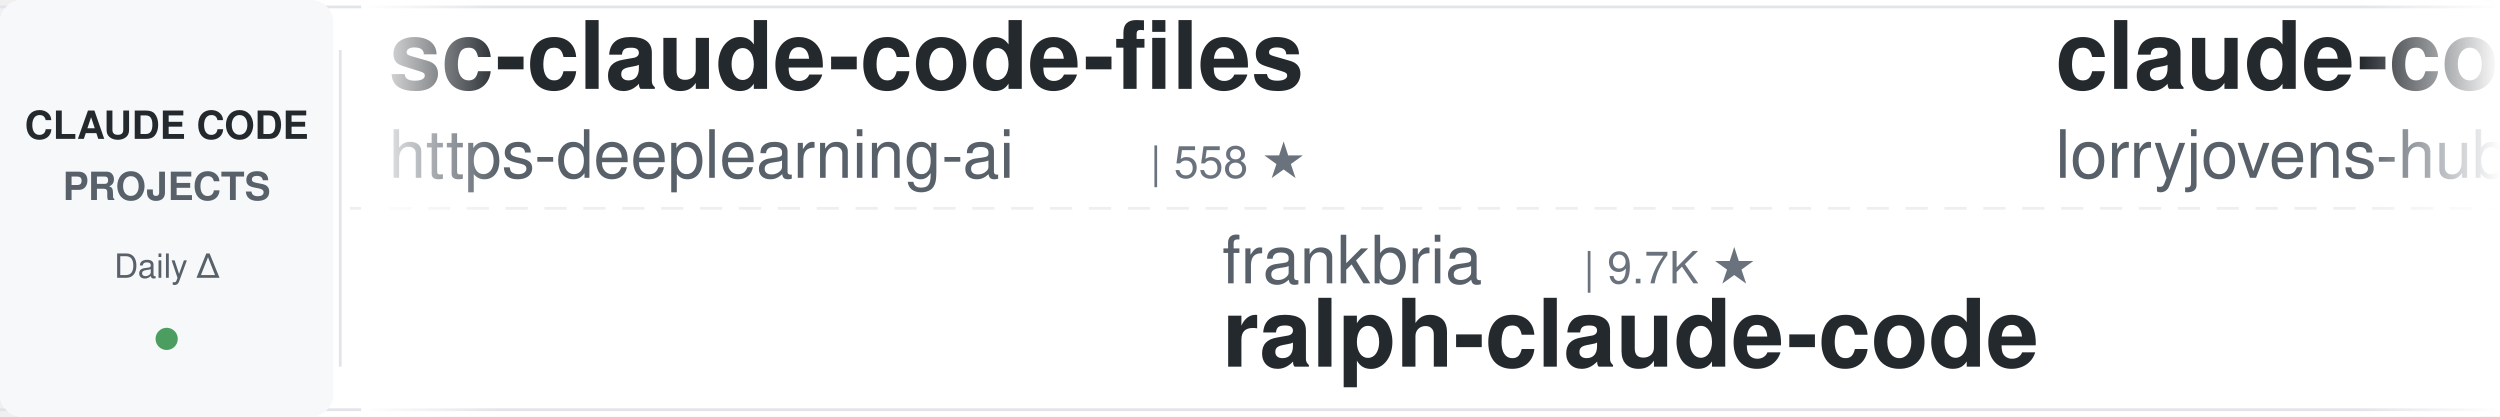
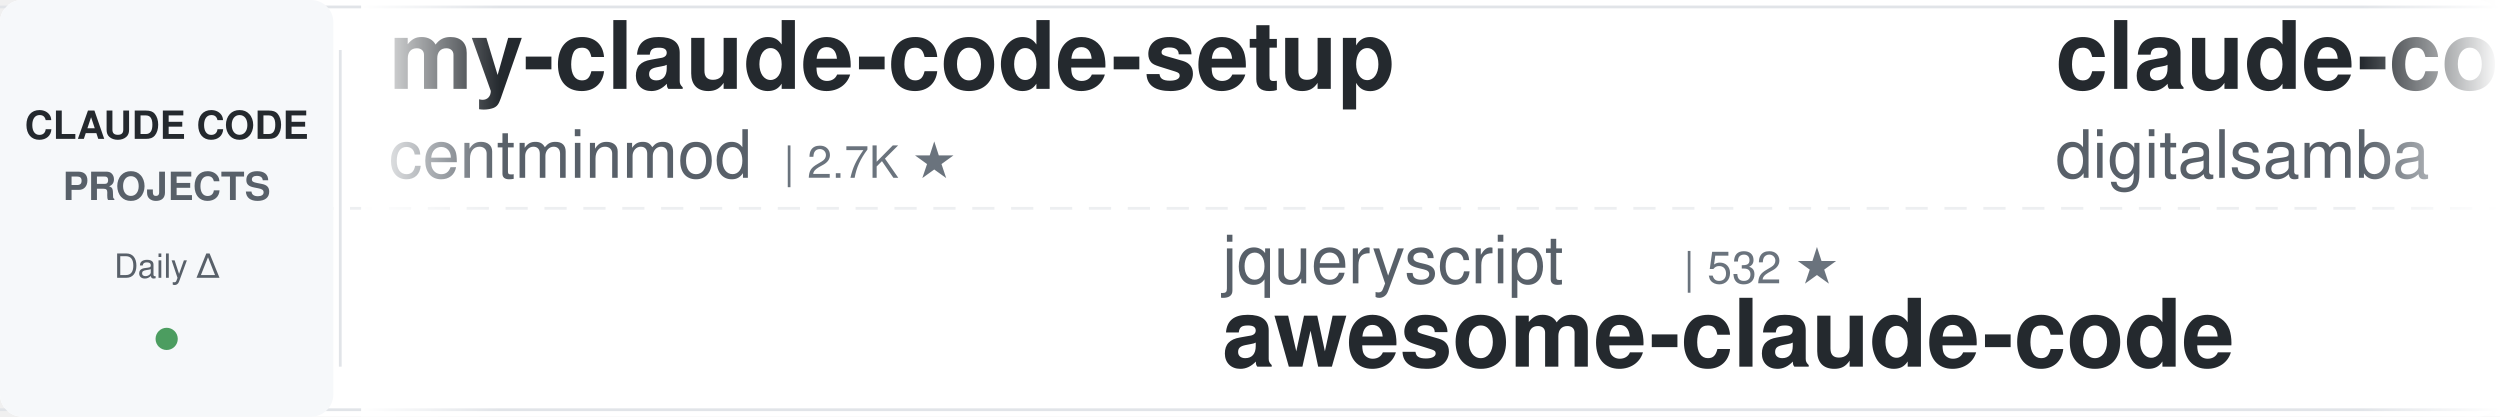
<svg xmlns="http://www.w3.org/2000/svg" width="900" height="150">
  <defs>
    <linearGradient id="leftFade" x1="0%" y1="0%" x2="100%" y2="0%">
      <stop offset="0%" style="stop-color:#ffffff;stop-opacity:1" />
      <stop offset="100%" style="stop-color:#ffffff;stop-opacity:0" />
    </linearGradient>
    <linearGradient id="rightFade" x1="0%" y1="0%" x2="100%" y2="0%">
      <stop offset="0%" style="stop-color:#ffffff;stop-opacity:0" />
      <stop offset="100%" style="stop-color:#ffffff;stop-opacity:1" />
    </linearGradient>
  </defs>
  <rect width="900" height="150" fill="#ffffff" rx="8" />
  <rect x="0" y="2" width="900" height="1" fill="#e1e4e8" />
  <rect x="0" y="147" width="900" height="1" fill="#e1e4e8" />
  <line x1="0" y1="75" x2="900" y2="75" stroke="#e1e4e8" stroke-width="1" stroke-dasharray="8 6" opacity="0.6" />
  <rect x="0" y="0" width="120" height="150" fill="#f6f8fa" rx="8" />
  <text x="60" y="50" font-family="-apple-system, BlinkMacSystemFont, 'Segoe UI', Helvetica, Arial, sans-serif" font-size="14" font-weight="600" fill="#24292e" text-anchor="middle">CLAUDE CODE</text>
  <text x="60" y="72" font-family="-apple-system, BlinkMacSystemFont, 'Segoe UI', Helvetica, Arial, sans-serif" font-size="14" font-weight="600" fill="#586069" text-anchor="middle">PROJECTS</text>
  <text x="60" y="100" font-family="-apple-system, BlinkMacSystemFont, 'Segoe UI', Helvetica, Arial, sans-serif" font-size="12" font-weight="500" fill="#586069" text-anchor="middle">Daily Δ</text>
  <circle cx="60" cy="122" r="4" fill="#22863a" opacity="0.8" />
  <rect x="122" y="18" width="1" height="114" fill="#e1e4e8" />
  <clipPath id="tickerClip">
    <rect x="130" y="0" width="770" height="150" />
  </clipPath>
  <g clip-path="url(#tickerClip)">
    <g id="tickerItems">
      <animateTransform attributeName="transform" attributeType="XML" type="translate" from="0 0" to="-3000 0" dur="54s" repeatCount="indefinite" />
      <g transform="translate(0, 0)">
-         <text x="140" y="32" font-family="-apple-system, BlinkMacSystemFont, 'Segoe UI', Helvetica, Arial, sans-serif" font-size="34" font-weight="600" fill="#24292e">sc-claude-code-files</text>
-         <text x="140" y="64" font-family="-apple-system, BlinkMacSystemFont, 'Segoe UI', Helvetica, Arial, sans-serif" font-size="24" font-weight="400" fill="#586069">https-deeplearning-ai</text>
-         <text x="414" y="64" font-family="-apple-system, BlinkMacSystemFont, 'Segoe UI', Helvetica, Arial, sans-serif" font-size="16" font-weight="500" fill="#6a737d">| 558 ★</text>
+         <text x="140" y="32" font-family="-apple-system, BlinkMacSystemFont, 'Segoe UI', Helvetica, Arial, sans-serif" font-size="34" font-weight="600" fill="#24292e">my-claude-code-setup</text>
+         <text x="140" y="64" font-family="-apple-system, BlinkMacSystemFont, 'Segoe UI', Helvetica, Arial, sans-serif" font-size="24" font-weight="400" fill="#586069">centminmod</text>
+         <text x="282" y="64" font-family="-apple-system, BlinkMacSystemFont, 'Segoe UI', Helvetica, Arial, sans-serif" font-size="16" font-weight="500" fill="#6a737d">| 2.7K ★</text>
      </g>
      <g transform="translate(300, 0)">
-         <text x="140" y="102" font-family="-apple-system, BlinkMacSystemFont, 'Segoe UI', Helvetica, Arial, sans-serif" font-size="24" font-weight="400" fill="#586069">frankbria</text>
-         <text x="270" y="102" font-family="-apple-system, BlinkMacSystemFont, 'Segoe UI', Helvetica, Arial, sans-serif" font-size="16" font-weight="500" fill="#6a737d">| 9.7K ★</text>
-         <text x="140" y="132" font-family="-apple-system, BlinkMacSystemFont, 'Segoe UI', Helvetica, Arial, sans-serif" font-size="34" font-weight="600" fill="#24292e">ralph-claude-code</text>
+         <text x="140" y="102" font-family="-apple-system, BlinkMacSystemFont, 'Segoe UI', Helvetica, Arial, sans-serif" font-size="24" font-weight="400" fill="#586069">jqueryscript</text>
+         <text x="306" y="102" font-family="-apple-system, BlinkMacSystemFont, 'Segoe UI', Helvetica, Arial, sans-serif" font-size="16" font-weight="500" fill="#6a737d">| 532 ★</text>
+         <text x="140" y="132" font-family="-apple-system, BlinkMacSystemFont, 'Segoe UI', Helvetica, Arial, sans-serif" font-size="34" font-weight="600" fill="#24292e">awesome-claude-code</text>
      </g>
      <g transform="translate(600, 0)">
-         <text x="140" y="32" font-family="-apple-system, BlinkMacSystemFont, 'Segoe UI', Helvetica, Arial, sans-serif" font-size="34" font-weight="600" fill="#24292e">claude-code-rust</text>
-         <text x="140" y="64" font-family="-apple-system, BlinkMacSystemFont, 'Segoe UI', Helvetica, Arial, sans-serif" font-size="24" font-weight="400" fill="#586069">lorryjovens-hub</text>
-         <text x="342" y="64" font-family="-apple-system, BlinkMacSystemFont, 'Segoe UI', Helvetica, Arial, sans-serif" font-size="16" font-weight="500" fill="#6a737d">| 1.7K ★</text>
+         <text x="140" y="32" font-family="-apple-system, BlinkMacSystemFont, 'Segoe UI', Helvetica, Arial, sans-serif" font-size="34" font-weight="600" fill="#24292e">claude-code-video-toolki...</text>
+         <text x="140" y="64" font-family="-apple-system, BlinkMacSystemFont, 'Segoe UI', Helvetica, Arial, sans-serif" font-size="24" font-weight="400" fill="#586069">digitalsamba</text>
+         <text x="306" y="64" font-family="-apple-system, BlinkMacSystemFont, 'Segoe UI', Helvetica, Arial, sans-serif" font-size="16" font-weight="500" fill="#6a737d">| 2.3K ★</text>
      </g>
      <g transform="translate(900, 0)">
-         <text x="140" y="102" font-family="-apple-system, BlinkMacSystemFont, 'Segoe UI', Helvetica, Arial, sans-serif" font-size="24" font-weight="400" fill="#586069">zebbern</text>
-         <text x="246" y="102" font-family="-apple-system, BlinkMacSystemFont, 'Segoe UI', Helvetica, Arial, sans-serif" font-size="16" font-weight="500" fill="#6a737d">| 4.7K ★</text>
-         <text x="140" y="132" font-family="-apple-system, BlinkMacSystemFont, 'Segoe UI', Helvetica, Arial, sans-serif" font-size="34" font-weight="600" fill="#24292e">claude-code-guide</text>
+         <text x="140" y="102" font-family="-apple-system, BlinkMacSystemFont, 'Segoe UI', Helvetica, Arial, sans-serif" font-size="24" font-weight="400" fill="#586069">affaan-m</text>
+         <text x="258" y="102" font-family="-apple-system, BlinkMacSystemFont, 'Segoe UI', Helvetica, Arial, sans-serif" font-size="16" font-weight="500" fill="#6a737d">| 284.7K ★</text>
+         <text x="140" y="132" font-family="-apple-system, BlinkMacSystemFont, 'Segoe UI', Helvetica, Arial, sans-serif" font-size="34" font-weight="600" fill="#24292e">ECC</text>
      </g>
      <g transform="translate(1200, 0)">
-         <text x="140" y="32" font-family="-apple-system, BlinkMacSystemFont, 'Segoe UI', Helvetica, Arial, sans-serif" font-size="34" font-weight="600" fill="#24292e">oh-my-claudecode</text>
-         <text x="140" y="64" font-family="-apple-system, BlinkMacSystemFont, 'Segoe UI', Helvetica, Arial, sans-serif" font-size="24" font-weight="400" fill="#586069">Yeachan-Heo</text>
-         <text x="294" y="64" font-family="-apple-system, BlinkMacSystemFont, 'Segoe UI', Helvetica, Arial, sans-serif" font-size="16" font-weight="500" fill="#6a737d">| 40.1K ★</text>
+         <text x="140" y="32" font-family="-apple-system, BlinkMacSystemFont, 'Segoe UI', Helvetica, Arial, sans-serif" font-size="34" font-weight="600" fill="#24292e">claude-code-engineering</text>
+         <text x="140" y="64" font-family="-apple-system, BlinkMacSystemFont, 'Segoe UI', Helvetica, Arial, sans-serif" font-size="24" font-weight="400" fill="#586069">huangjia2019</text>
+         <text x="306" y="64" font-family="-apple-system, BlinkMacSystemFont, 'Segoe UI', Helvetica, Arial, sans-serif" font-size="16" font-weight="500" fill="#6a737d">| 1.1K ★</text>
      </g>
      <g transform="translate(1500, 0)">
-         <text x="140" y="102" font-family="-apple-system, BlinkMacSystemFont, 'Segoe UI', Helvetica, Arial, sans-serif" font-size="24" font-weight="400" fill="#586069">JrCx7scC</text>
-         <text x="258" y="102" font-family="-apple-system, BlinkMacSystemFont, 'Segoe UI', Helvetica, Arial, sans-serif" font-size="16" font-weight="500" fill="#6a737d">| 376 ★</text>
+         <text x="140" y="102" font-family="-apple-system, BlinkMacSystemFont, 'Segoe UI', Helvetica, Arial, sans-serif" font-size="24" font-weight="400" fill="#586069">AprilNEA</text>
+         <text x="258" y="102" font-family="-apple-system, BlinkMacSystemFont, 'Segoe UI', Helvetica, Arial, sans-serif" font-size="16" font-weight="500" fill="#6a737d">| 394 ★</text>
        <text x="140" y="132" font-family="-apple-system, BlinkMacSystemFont, 'Segoe UI', Helvetica, Arial, sans-serif" font-size="34" font-weight="600" fill="#24292e">claude-code-source</text>
      </g>
      <g transform="translate(1800, 0)">
-         <text x="140" y="32" font-family="-apple-system, BlinkMacSystemFont, 'Segoe UI', Helvetica, Arial, sans-serif" font-size="34" font-weight="600" fill="#24292e">claude-code-source</text>
-         <text x="140" y="64" font-family="-apple-system, BlinkMacSystemFont, 'Segoe UI', Helvetica, Arial, sans-serif" font-size="24" font-weight="400" fill="#586069">hangsman</text>
-         <text x="258" y="64" font-family="-apple-system, BlinkMacSystemFont, 'Segoe UI', Helvetica, Arial, sans-serif" font-size="16" font-weight="500" fill="#6a737d">| 798 ★</text>
+         <text x="140" y="32" font-family="-apple-system, BlinkMacSystemFont, 'Segoe UI', Helvetica, Arial, sans-serif" font-size="34" font-weight="600" fill="#24292e">claude-code-security-rev...</text>
+         <text x="140" y="64" font-family="-apple-system, BlinkMacSystemFont, 'Segoe UI', Helvetica, Arial, sans-serif" font-size="24" font-weight="400" fill="#586069">anthropics</text>
+         <text x="282" y="64" font-family="-apple-system, BlinkMacSystemFont, 'Segoe UI', Helvetica, Arial, sans-serif" font-size="16" font-weight="500" fill="#6a737d">| 6.5K ★</text>
      </g>
      <g transform="translate(2100, 0)">
-         <text x="140" y="102" font-family="-apple-system, BlinkMacSystemFont, 'Segoe UI', Helvetica, Arial, sans-serif" font-size="24" font-weight="400" fill="#586069">Pimzino</text>
-         <text x="246" y="102" font-family="-apple-system, BlinkMacSystemFont, 'Segoe UI', Helvetica, Arial, sans-serif" font-size="16" font-weight="500" fill="#6a737d">| 3.9K ★</text>
-         <text x="140" y="132" font-family="-apple-system, BlinkMacSystemFont, 'Segoe UI', Helvetica, Arial, sans-serif" font-size="34" font-weight="600" fill="#24292e">claude-code-spec-workflo...</text>
+         <text x="140" y="102" font-family="-apple-system, BlinkMacSystemFont, 'Segoe UI', Helvetica, Arial, sans-serif" font-size="24" font-weight="400" fill="#586069">repowise-dev</text>
+         <text x="306" y="102" font-family="-apple-system, BlinkMacSystemFont, 'Segoe UI', Helvetica, Arial, sans-serif" font-size="16" font-weight="500" fill="#6a737d">| 1.2K ★</text>
+         <text x="140" y="132" font-family="-apple-system, BlinkMacSystemFont, 'Segoe UI', Helvetica, Arial, sans-serif" font-size="34" font-weight="600" fill="#24292e">claude-code-prompts</text>
      </g>
      <g transform="translate(2400, 0)">
-         <text x="140" y="32" font-family="-apple-system, BlinkMacSystemFont, 'Segoe UI', Helvetica, Arial, sans-serif" font-size="34" font-weight="600" fill="#24292e">claude-code-hub</text>
-         <text x="140" y="64" font-family="-apple-system, BlinkMacSystemFont, 'Segoe UI', Helvetica, Arial, sans-serif" font-size="24" font-weight="400" fill="#586069">ding113</text>
-         <text x="246" y="64" font-family="-apple-system, BlinkMacSystemFont, 'Segoe UI', Helvetica, Arial, sans-serif" font-size="16" font-weight="500" fill="#6a737d">| 3.4K ★</text>
+         <text x="140" y="32" font-family="-apple-system, BlinkMacSystemFont, 'Segoe UI', Helvetica, Arial, sans-serif" font-size="34" font-weight="600" fill="#24292e">claude-code-system-promp...</text>
+         <text x="140" y="64" font-family="-apple-system, BlinkMacSystemFont, 'Segoe UI', Helvetica, Arial, sans-serif" font-size="24" font-weight="400" fill="#586069">Piebald-AI</text>
+         <text x="282" y="64" font-family="-apple-system, BlinkMacSystemFont, 'Segoe UI', Helvetica, Arial, sans-serif" font-size="16" font-weight="500" fill="#6a737d">| 12.9K ★</text>
      </g>
      <g transform="translate(2700, 0)">
-         <text x="140" y="102" font-family="-apple-system, BlinkMacSystemFont, 'Segoe UI', Helvetica, Arial, sans-serif" font-size="24" font-weight="400" fill="#586069">AICoderTudou</text>
-         <text x="306" y="102" font-family="-apple-system, BlinkMacSystemFont, 'Segoe UI', Helvetica, Arial, sans-serif" font-size="16" font-weight="500" fill="#6a737d">| 493 ★</text>
-         <text x="140" y="132" font-family="-apple-system, BlinkMacSystemFont, 'Segoe UI', Helvetica, Arial, sans-serif" font-size="34" font-weight="600" fill="#24292e">claude-code-tudou</text>
+         <text x="140" y="102" font-family="-apple-system, BlinkMacSystemFont, 'Segoe UI', Helvetica, Arial, sans-serif" font-size="24" font-weight="400" fill="#586069">shanraisshan</text>
+         <text x="306" y="102" font-family="-apple-system, BlinkMacSystemFont, 'Segoe UI', Helvetica, Arial, sans-serif" font-size="16" font-weight="500" fill="#6a737d">| 67.8K ★</text>
+         <text x="140" y="132" font-family="-apple-system, BlinkMacSystemFont, 'Segoe UI', Helvetica, Arial, sans-serif" font-size="34" font-weight="600" fill="#24292e">claude-code-best-practic...</text>
      </g>
      <g transform="translate(3000, 0)">
-         <text x="140" y="32" font-family="-apple-system, BlinkMacSystemFont, 'Segoe UI', Helvetica, Arial, sans-serif" font-size="34" font-weight="600" fill="#24292e">sc-claude-code-files</text>
-         <text x="140" y="64" font-family="-apple-system, BlinkMacSystemFont, 'Segoe UI', Helvetica, Arial, sans-serif" font-size="24" font-weight="400" fill="#586069">https-deeplearning-ai</text>
-         <text x="414" y="64" font-family="-apple-system, BlinkMacSystemFont, 'Segoe UI', Helvetica, Arial, sans-serif" font-size="16" font-weight="500" fill="#6a737d">| 558 ★</text>
+         <text x="140" y="32" font-family="-apple-system, BlinkMacSystemFont, 'Segoe UI', Helvetica, Arial, sans-serif" font-size="34" font-weight="600" fill="#24292e">my-claude-code-setup</text>
+         <text x="140" y="64" font-family="-apple-system, BlinkMacSystemFont, 'Segoe UI', Helvetica, Arial, sans-serif" font-size="24" font-weight="400" fill="#586069">centminmod</text>
+         <text x="282" y="64" font-family="-apple-system, BlinkMacSystemFont, 'Segoe UI', Helvetica, Arial, sans-serif" font-size="16" font-weight="500" fill="#6a737d">| 2.7K ★</text>
      </g>
      <g transform="translate(3300, 0)">
-         <text x="140" y="102" font-family="-apple-system, BlinkMacSystemFont, 'Segoe UI', Helvetica, Arial, sans-serif" font-size="24" font-weight="400" fill="#586069">frankbria</text>
-         <text x="270" y="102" font-family="-apple-system, BlinkMacSystemFont, 'Segoe UI', Helvetica, Arial, sans-serif" font-size="16" font-weight="500" fill="#6a737d">| 9.7K ★</text>
-         <text x="140" y="132" font-family="-apple-system, BlinkMacSystemFont, 'Segoe UI', Helvetica, Arial, sans-serif" font-size="34" font-weight="600" fill="#24292e">ralph-claude-code</text>
+         <text x="140" y="102" font-family="-apple-system, BlinkMacSystemFont, 'Segoe UI', Helvetica, Arial, sans-serif" font-size="24" font-weight="400" fill="#586069">jqueryscript</text>
+         <text x="306" y="102" font-family="-apple-system, BlinkMacSystemFont, 'Segoe UI', Helvetica, Arial, sans-serif" font-size="16" font-weight="500" fill="#6a737d">| 532 ★</text>
+         <text x="140" y="132" font-family="-apple-system, BlinkMacSystemFont, 'Segoe UI', Helvetica, Arial, sans-serif" font-size="34" font-weight="600" fill="#24292e">awesome-claude-code</text>
      </g>
      <g transform="translate(3600, 0)">
-         <text x="140" y="32" font-family="-apple-system, BlinkMacSystemFont, 'Segoe UI', Helvetica, Arial, sans-serif" font-size="34" font-weight="600" fill="#24292e">claude-code-rust</text>
-         <text x="140" y="64" font-family="-apple-system, BlinkMacSystemFont, 'Segoe UI', Helvetica, Arial, sans-serif" font-size="24" font-weight="400" fill="#586069">lorryjovens-hub</text>
-         <text x="342" y="64" font-family="-apple-system, BlinkMacSystemFont, 'Segoe UI', Helvetica, Arial, sans-serif" font-size="16" font-weight="500" fill="#6a737d">| 1.7K ★</text>
+         <text x="140" y="32" font-family="-apple-system, BlinkMacSystemFont, 'Segoe UI', Helvetica, Arial, sans-serif" font-size="34" font-weight="600" fill="#24292e">claude-code-video-toolki...</text>
+         <text x="140" y="64" font-family="-apple-system, BlinkMacSystemFont, 'Segoe UI', Helvetica, Arial, sans-serif" font-size="24" font-weight="400" fill="#586069">digitalsamba</text>
+         <text x="306" y="64" font-family="-apple-system, BlinkMacSystemFont, 'Segoe UI', Helvetica, Arial, sans-serif" font-size="16" font-weight="500" fill="#6a737d">| 2.3K ★</text>
      </g>
      <g transform="translate(3900, 0)">
-         <text x="140" y="102" font-family="-apple-system, BlinkMacSystemFont, 'Segoe UI', Helvetica, Arial, sans-serif" font-size="24" font-weight="400" fill="#586069">zebbern</text>
-         <text x="246" y="102" font-family="-apple-system, BlinkMacSystemFont, 'Segoe UI', Helvetica, Arial, sans-serif" font-size="16" font-weight="500" fill="#6a737d">| 4.7K ★</text>
-         <text x="140" y="132" font-family="-apple-system, BlinkMacSystemFont, 'Segoe UI', Helvetica, Arial, sans-serif" font-size="34" font-weight="600" fill="#24292e">claude-code-guide</text>
+         <text x="140" y="102" font-family="-apple-system, BlinkMacSystemFont, 'Segoe UI', Helvetica, Arial, sans-serif" font-size="24" font-weight="400" fill="#586069">affaan-m</text>
+         <text x="258" y="102" font-family="-apple-system, BlinkMacSystemFont, 'Segoe UI', Helvetica, Arial, sans-serif" font-size="16" font-weight="500" fill="#6a737d">| 284.7K ★</text>
+         <text x="140" y="132" font-family="-apple-system, BlinkMacSystemFont, 'Segoe UI', Helvetica, Arial, sans-serif" font-size="34" font-weight="600" fill="#24292e">ECC</text>
      </g>
    </g>
  </g>
  <rect x="130" y="0" width="50" height="150" fill="url(#leftFade)" />
  <rect x="850" y="0" width="50" height="150" fill="url(#rightFade)" />
</svg>
